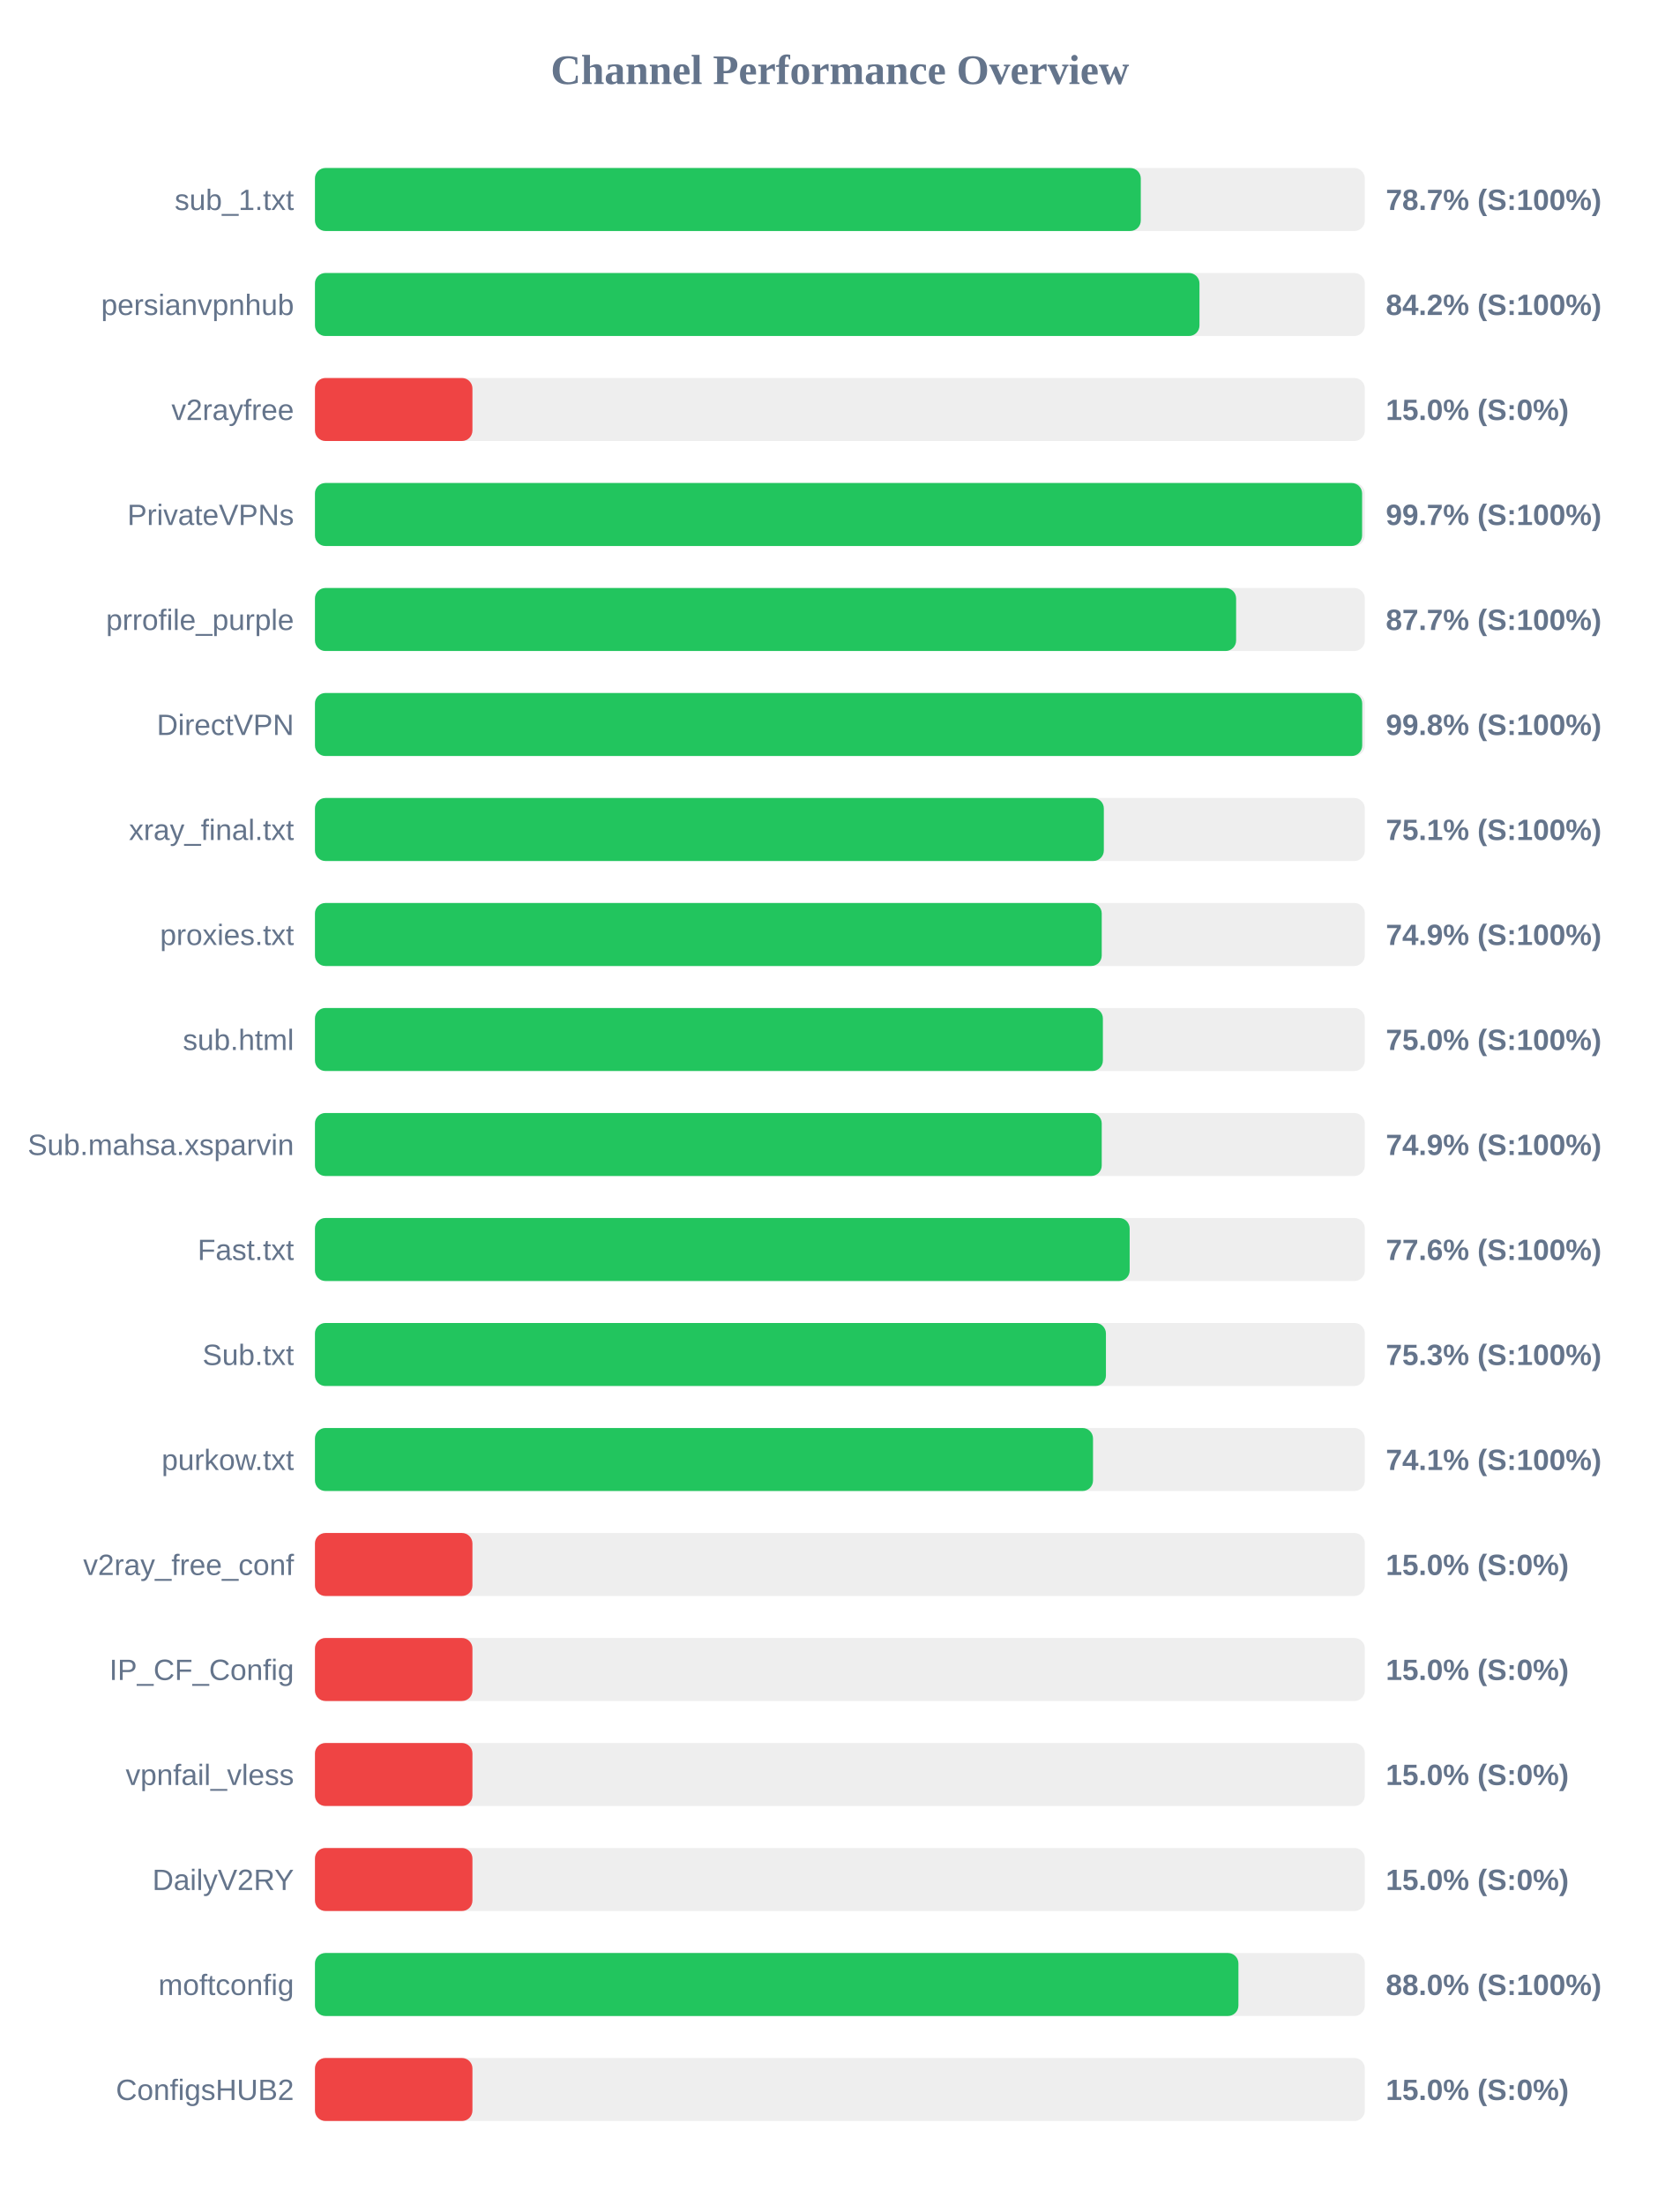
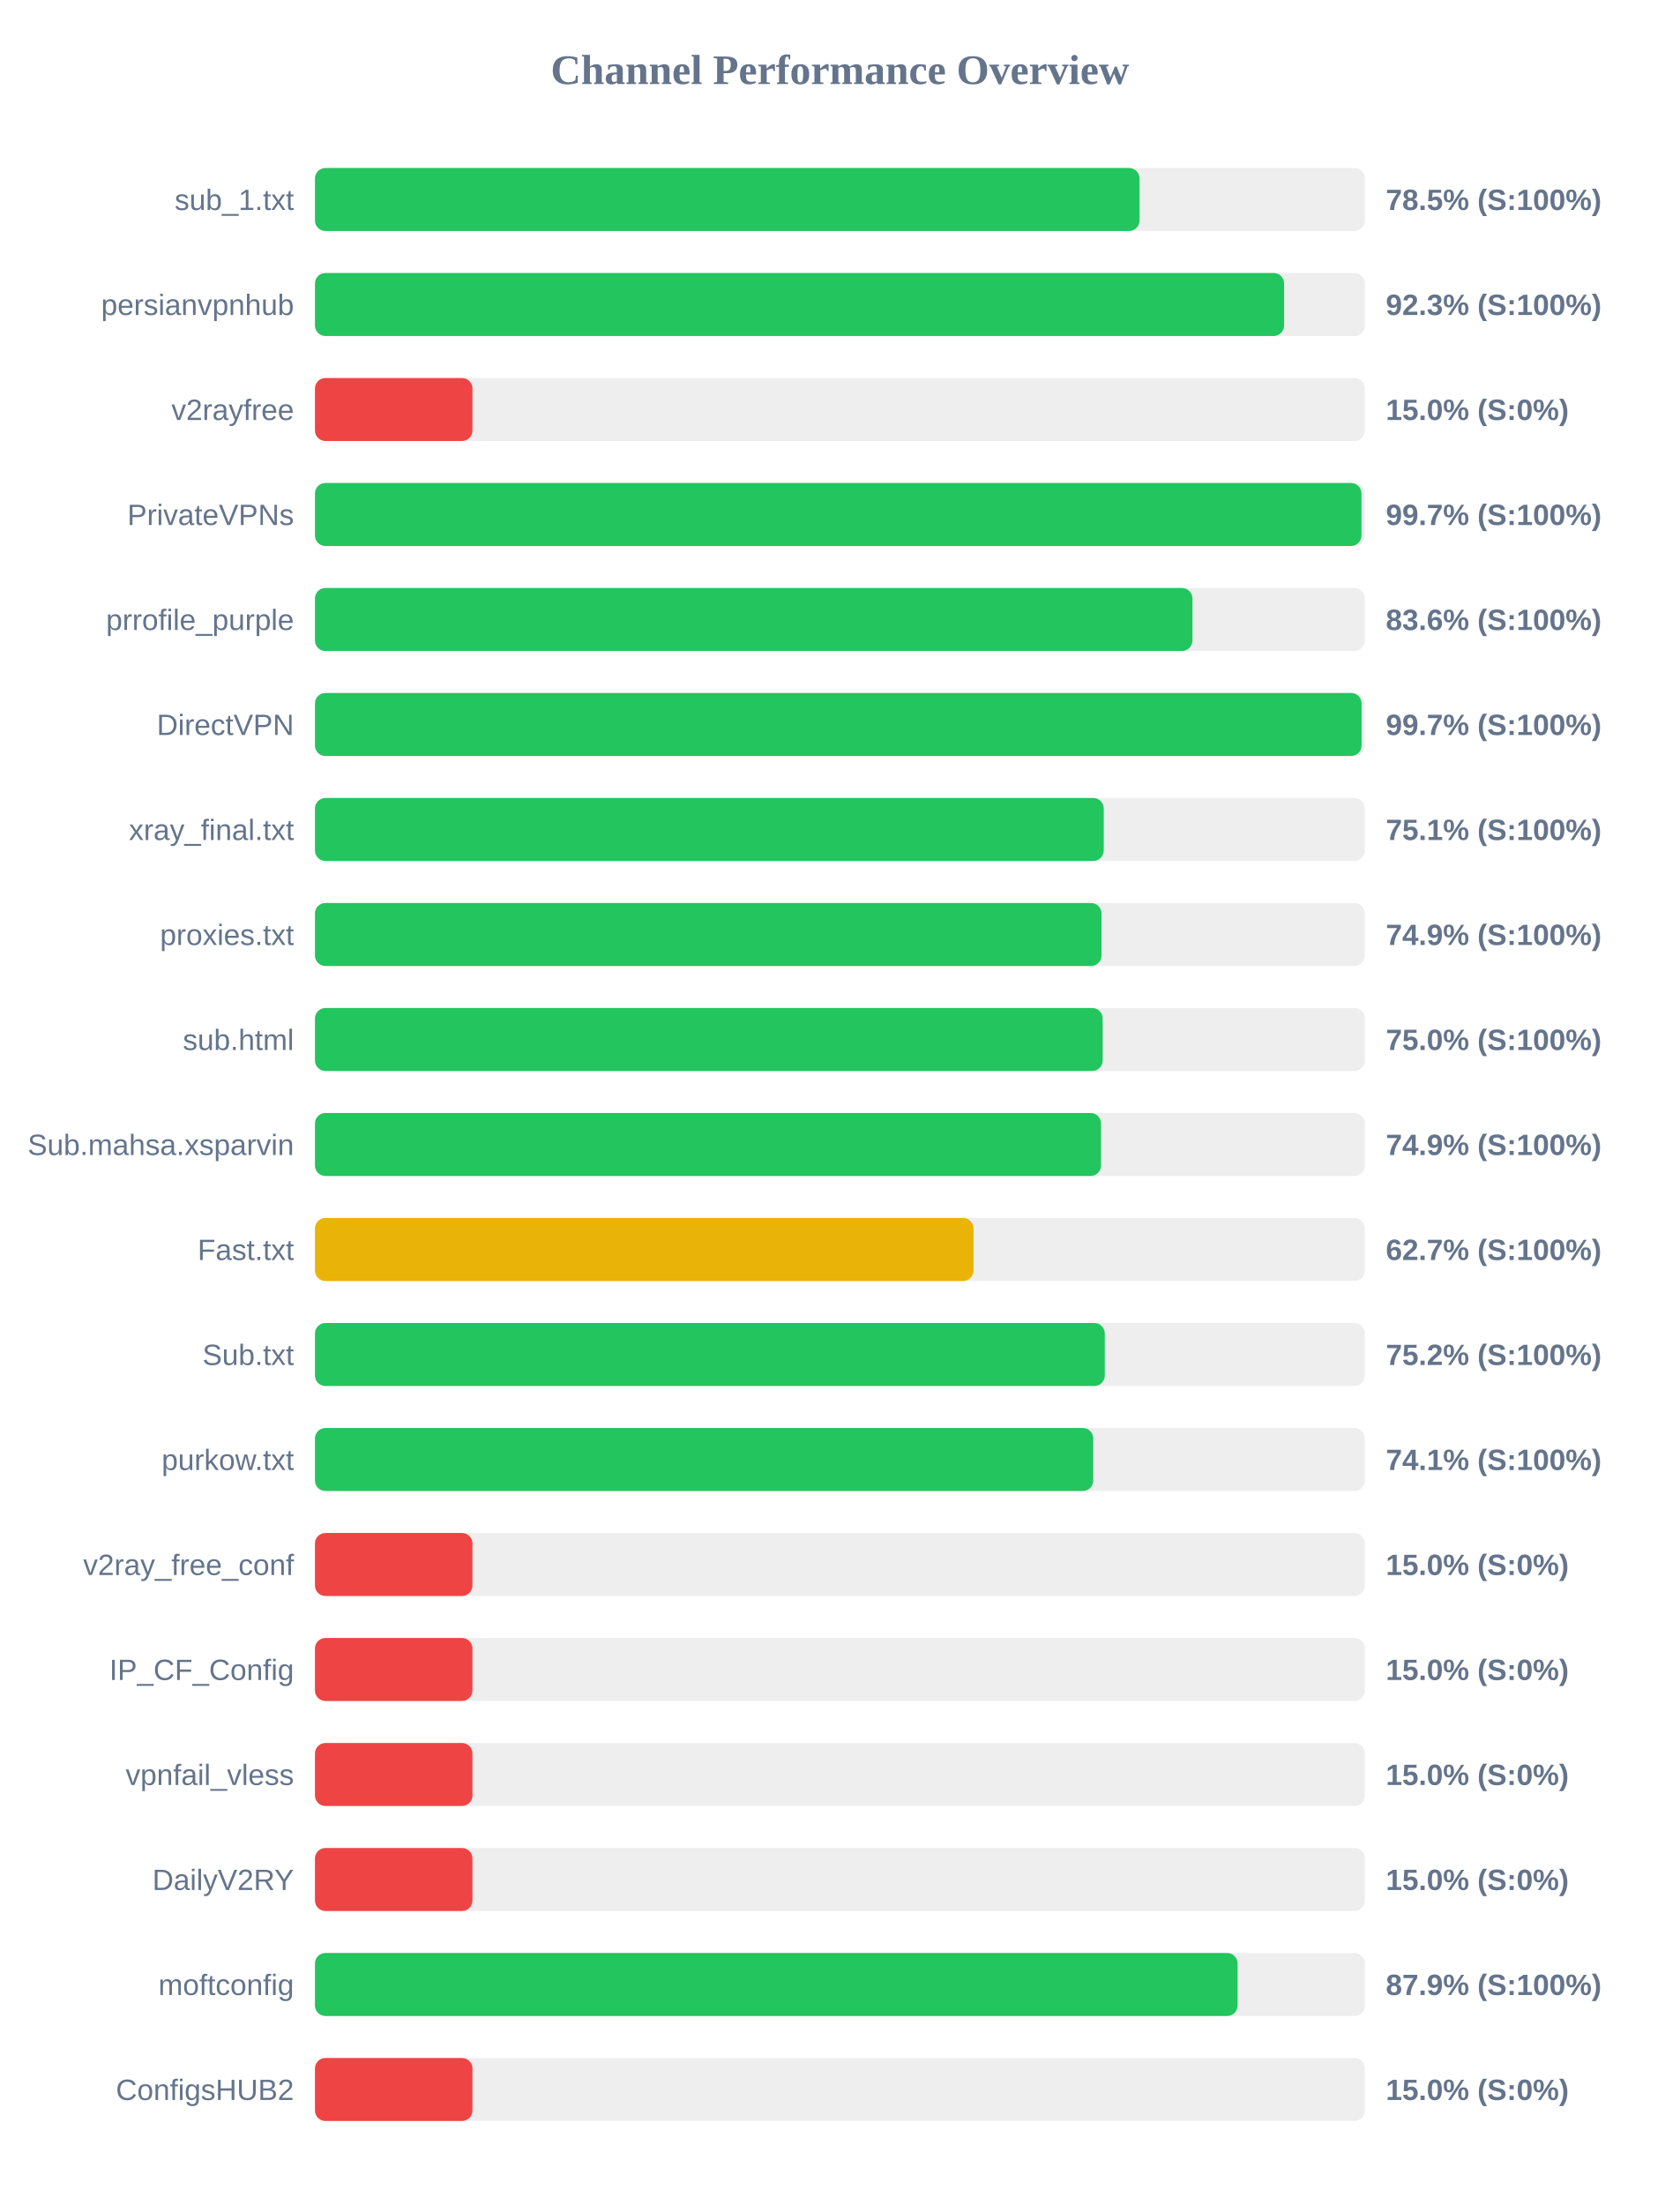
<svg xmlns="http://www.w3.org/2000/svg" width="800" height="1050" version="1.1">
  <style>
        .row { font: 14px Arial; fill: #64748b; }
        .score { font: bold 14px Arial; fill: #64748b; }
    </style>
  <text x="400" y="40" text-anchor="middle" font-size="20px" font-weight="bold" fill="#64748b">Channel Performance Overview</text>
  <rect x="150" y="80" width="500" height="30" fill="#eee" rx="5" />
-   <rect x="150" y="80" width="393.3" height="30" fill="#22c55e" rx="5" />
+   <rect x="150" y="80" width="392.7" height="30" fill="#22c55e" rx="5" />
  <text x="140" y="100" text-anchor="end" class="row">sub_1.txt</text>
-   <text x="660" y="100" text-anchor="start" class="score">78.7% (S:100%)</text>
+   <text x="660" y="100" text-anchor="start" class="score">78.5% (S:100%)</text>
  <rect x="150" y="130" width="500" height="30" fill="#eee" rx="5" />
-   <rect x="150" y="130" width="421.25" height="30" fill="#22c55e" rx="5" />
+   <rect x="150" y="130" width="461.55" height="30" fill="#22c55e" rx="5" />
  <text x="140" y="150" text-anchor="end" class="row">persianvpnhub</text>
-   <text x="660" y="150" text-anchor="start" class="score">84.2% (S:100%)</text>
+   <text x="660" y="150" text-anchor="start" class="score">92.3% (S:100%)</text>
  <rect x="150" y="180" width="500" height="30" fill="#eee" rx="5" />
  <rect x="150" y="180" width="75.0" height="30" fill="#ef4444" rx="5" />
  <text x="140" y="200" text-anchor="end" class="row">v2rayfree</text>
  <text x="660" y="200" text-anchor="start" class="score">15.0% (S:0%)</text>
  <rect x="150" y="230" width="500" height="30" fill="#eee" rx="5" />
-   <rect x="150" y="230" width="498.7" height="30" fill="#22c55e" rx="5" />
+   <rect x="150" y="230" width="498.4" height="30" fill="#22c55e" rx="5" />
  <text x="140" y="250" text-anchor="end" class="row">PrivateVPNs</text>
  <text x="660" y="250" text-anchor="start" class="score">99.7% (S:100%)</text>
  <rect x="150" y="280" width="500" height="30" fill="#eee" rx="5" />
-   <rect x="150" y="280" width="438.7" height="30" fill="#22c55e" rx="5" />
+   <rect x="150" y="280" width="417.9" height="30" fill="#22c55e" rx="5" />
  <text x="140" y="300" text-anchor="end" class="row">prrofile_purple</text>
-   <text x="660" y="300" text-anchor="start" class="score">87.7% (S:100%)</text>
+   <text x="660" y="300" text-anchor="start" class="score">83.6% (S:100%)</text>
  <rect x="150" y="330" width="500" height="30" fill="#eee" rx="5" />
-   <rect x="150" y="330" width="498.75" height="30" fill="#22c55e" rx="5" />
+   <rect x="150" y="330" width="498.45" height="30" fill="#22c55e" rx="5" />
  <text x="140" y="350" text-anchor="end" class="row">DirectVPN</text>
-   <text x="660" y="350" text-anchor="start" class="score">99.8% (S:100%)</text>
+   <text x="660" y="350" text-anchor="start" class="score">99.7% (S:100%)</text>
  <rect x="150" y="380" width="500" height="30" fill="#eee" rx="5" />
-   <rect x="150" y="380" width="375.7" height="30" fill="#22c55e" rx="5" />
+   <rect x="150" y="380" width="375.65" height="30" fill="#22c55e" rx="5" />
  <text x="140" y="400" text-anchor="end" class="row">xray_final.txt</text>
  <text x="660" y="400" text-anchor="start" class="score">75.1% (S:100%)</text>
  <rect x="150" y="430" width="500" height="30" fill="#eee" rx="5" />
-   <rect x="150" y="430" width="374.7" height="30" fill="#22c55e" rx="5" />
+   <rect x="150" y="430" width="374.6" height="30" fill="#22c55e" rx="5" />
  <text x="140" y="450" text-anchor="end" class="row">proxies.txt</text>
  <text x="660" y="450" text-anchor="start" class="score">74.9% (S:100%)</text>
  <rect x="150" y="480" width="500" height="30" fill="#eee" rx="5" />
-   <rect x="150" y="480" width="375.25" height="30" fill="#22c55e" rx="5" />
+   <rect x="150" y="480" width="375.15" height="30" fill="#22c55e" rx="5" />
  <text x="140" y="500" text-anchor="end" class="row">sub.html</text>
  <text x="660" y="500" text-anchor="start" class="score">75.0% (S:100%)</text>
  <rect x="150" y="530" width="500" height="30" fill="#eee" rx="5" />
-   <rect x="150" y="530" width="374.7" height="30" fill="#22c55e" rx="5" />
+   <rect x="150" y="530" width="374.35" height="30" fill="#22c55e" rx="5" />
  <text x="140" y="550" text-anchor="end" class="row">Sub.mahsa.xsparvin</text>
  <text x="660" y="550" text-anchor="start" class="score">74.9% (S:100%)</text>
  <rect x="150" y="580" width="500" height="30" fill="#eee" rx="5" />
-   <rect x="150" y="580" width="388.0" height="30" fill="#22c55e" rx="5" />
+   <rect x="150" y="580" width="313.65" height="30" fill="#eab308" rx="5" />
  <text x="140" y="600" text-anchor="end" class="row">Fast.txt</text>
-   <text x="660" y="600" text-anchor="start" class="score">77.6% (S:100%)</text>
+   <text x="660" y="600" text-anchor="start" class="score">62.7% (S:100%)</text>
  <rect x="150" y="630" width="500" height="30" fill="#eee" rx="5" />
-   <rect x="150" y="630" width="376.7" height="30" fill="#22c55e" rx="5" />
+   <rect x="150" y="630" width="376.15" height="30" fill="#22c55e" rx="5" />
  <text x="140" y="650" text-anchor="end" class="row">Sub.txt</text>
-   <text x="660" y="650" text-anchor="start" class="score">75.3% (S:100%)</text>
+   <text x="660" y="650" text-anchor="start" class="score">75.2% (S:100%)</text>
  <rect x="150" y="680" width="500" height="30" fill="#eee" rx="5" />
-   <rect x="150" y="680" width="370.55" height="30" fill="#22c55e" rx="5" />
+   <rect x="150" y="680" width="370.65" height="30" fill="#22c55e" rx="5" />
  <text x="140" y="700" text-anchor="end" class="row">purkow.txt</text>
  <text x="660" y="700" text-anchor="start" class="score">74.1% (S:100%)</text>
  <rect x="150" y="730" width="500" height="30" fill="#eee" rx="5" />
  <rect x="150" y="730" width="75.0" height="30" fill="#ef4444" rx="5" />
  <text x="140" y="750" text-anchor="end" class="row">v2ray_free_conf</text>
  <text x="660" y="750" text-anchor="start" class="score">15.0% (S:0%)</text>
  <rect x="150" y="780" width="500" height="30" fill="#eee" rx="5" />
  <rect x="150" y="780" width="75.0" height="30" fill="#ef4444" rx="5" />
  <text x="140" y="800" text-anchor="end" class="row">IP_CF_Config</text>
  <text x="660" y="800" text-anchor="start" class="score">15.0% (S:0%)</text>
  <rect x="150" y="830" width="500" height="30" fill="#eee" rx="5" />
  <rect x="150" y="830" width="75.0" height="30" fill="#ef4444" rx="5" />
  <text x="140" y="850" text-anchor="end" class="row">vpnfail_vless</text>
  <text x="660" y="850" text-anchor="start" class="score">15.0% (S:0%)</text>
  <rect x="150" y="880" width="500" height="30" fill="#eee" rx="5" />
  <rect x="150" y="880" width="75.0" height="30" fill="#ef4444" rx="5" />
  <text x="140" y="900" text-anchor="end" class="row">DailyV2RY</text>
  <text x="660" y="900" text-anchor="start" class="score">15.0% (S:0%)</text>
  <rect x="150" y="930" width="500" height="30" fill="#eee" rx="5" />
-   <rect x="150" y="930" width="439.8" height="30" fill="#22c55e" rx="5" />
+   <rect x="150" y="930" width="439.4" height="30" fill="#22c55e" rx="5" />
  <text x="140" y="950" text-anchor="end" class="row">moftconfig</text>
-   <text x="660" y="950" text-anchor="start" class="score">88.0% (S:100%)</text>
+   <text x="660" y="950" text-anchor="start" class="score">87.9% (S:100%)</text>
  <rect x="150" y="980" width="500" height="30" fill="#eee" rx="5" />
  <rect x="150" y="980" width="75.0" height="30" fill="#ef4444" rx="5" />
  <text x="140" y="1000" text-anchor="end" class="row">ConfigsHUB2</text>
  <text x="660" y="1000" text-anchor="start" class="score">15.0% (S:0%)</text>
</svg>
